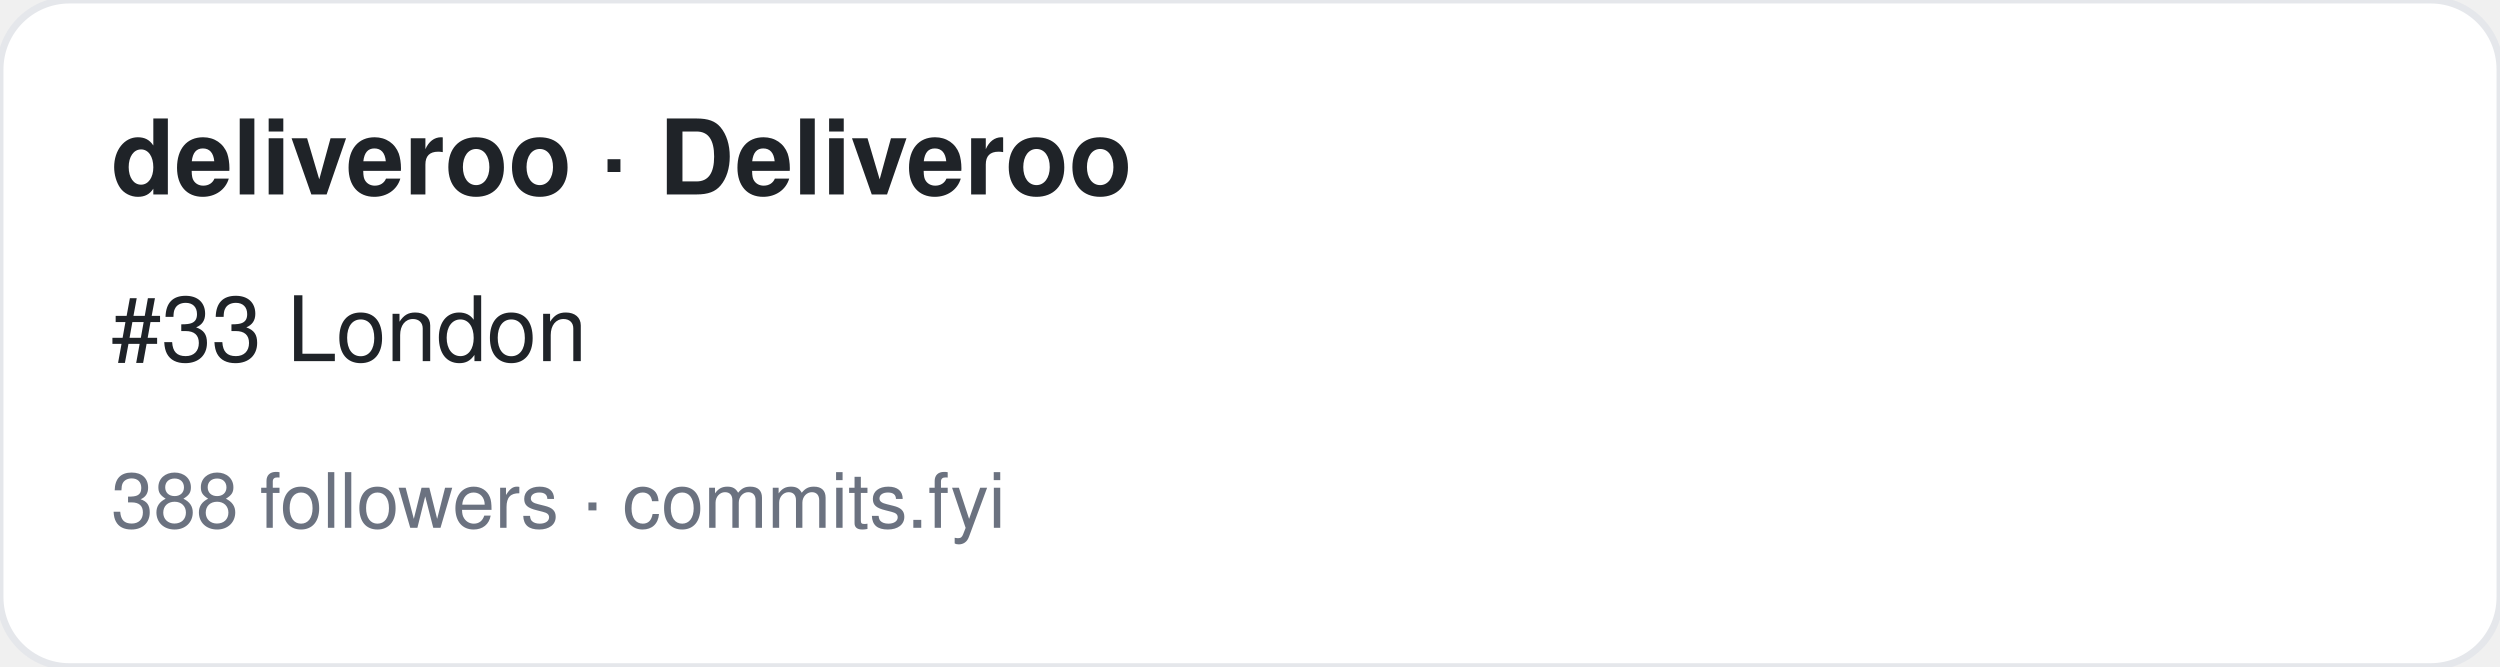
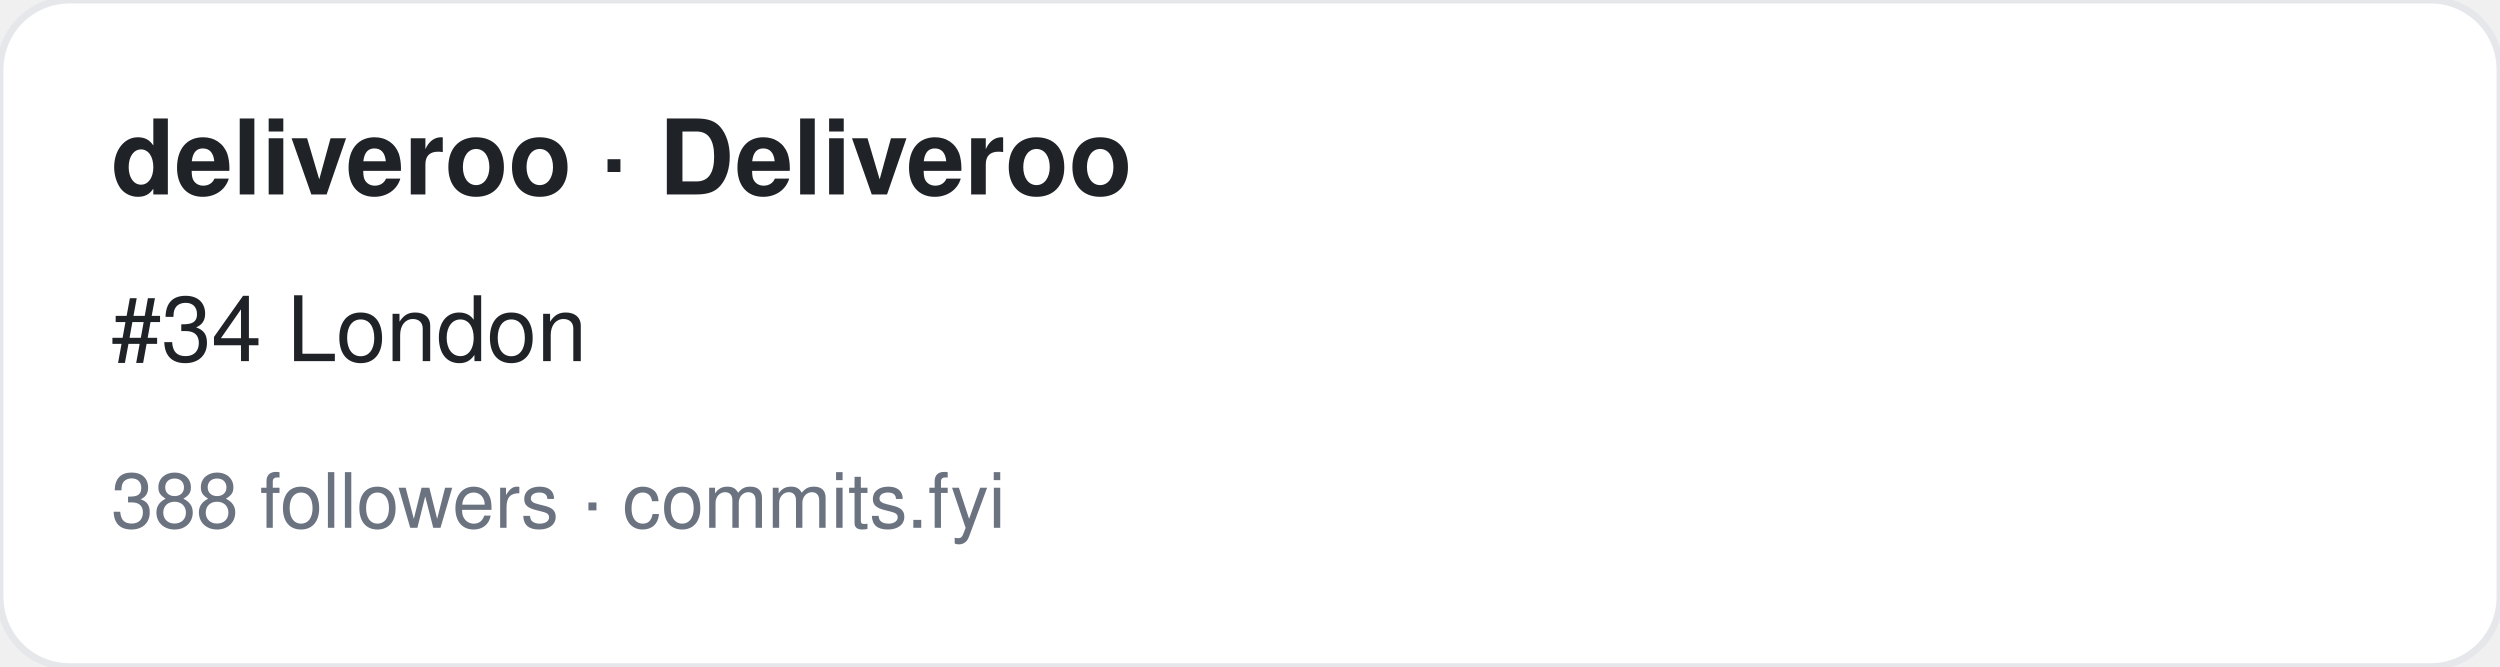
<svg xmlns="http://www.w3.org/2000/svg" width="360" height="96" viewBox="0 0 360 96" font-family="-apple-system,BlinkMacSystemFont,Segoe UI,Helvetica,Arial,sans-serif">
  <rect width="360" height="96" rx="10" fill="#ffffff" stroke="#e5e7eb" />
  <text x="16" y="28" font-size="15" font-weight="700" fill="#1f2328">deliveroo · Deliveroo</text>
-   <text x="16" y="52" font-size="13" fill="#1f2328">#33 London</text>
+   <text x="16" y="52" font-size="13" fill="#1f2328">#34 London</text>
  <text x="16" y="76" font-size="11" fill="#6b7280">388 followers · commits.fyi</text>
</svg>
